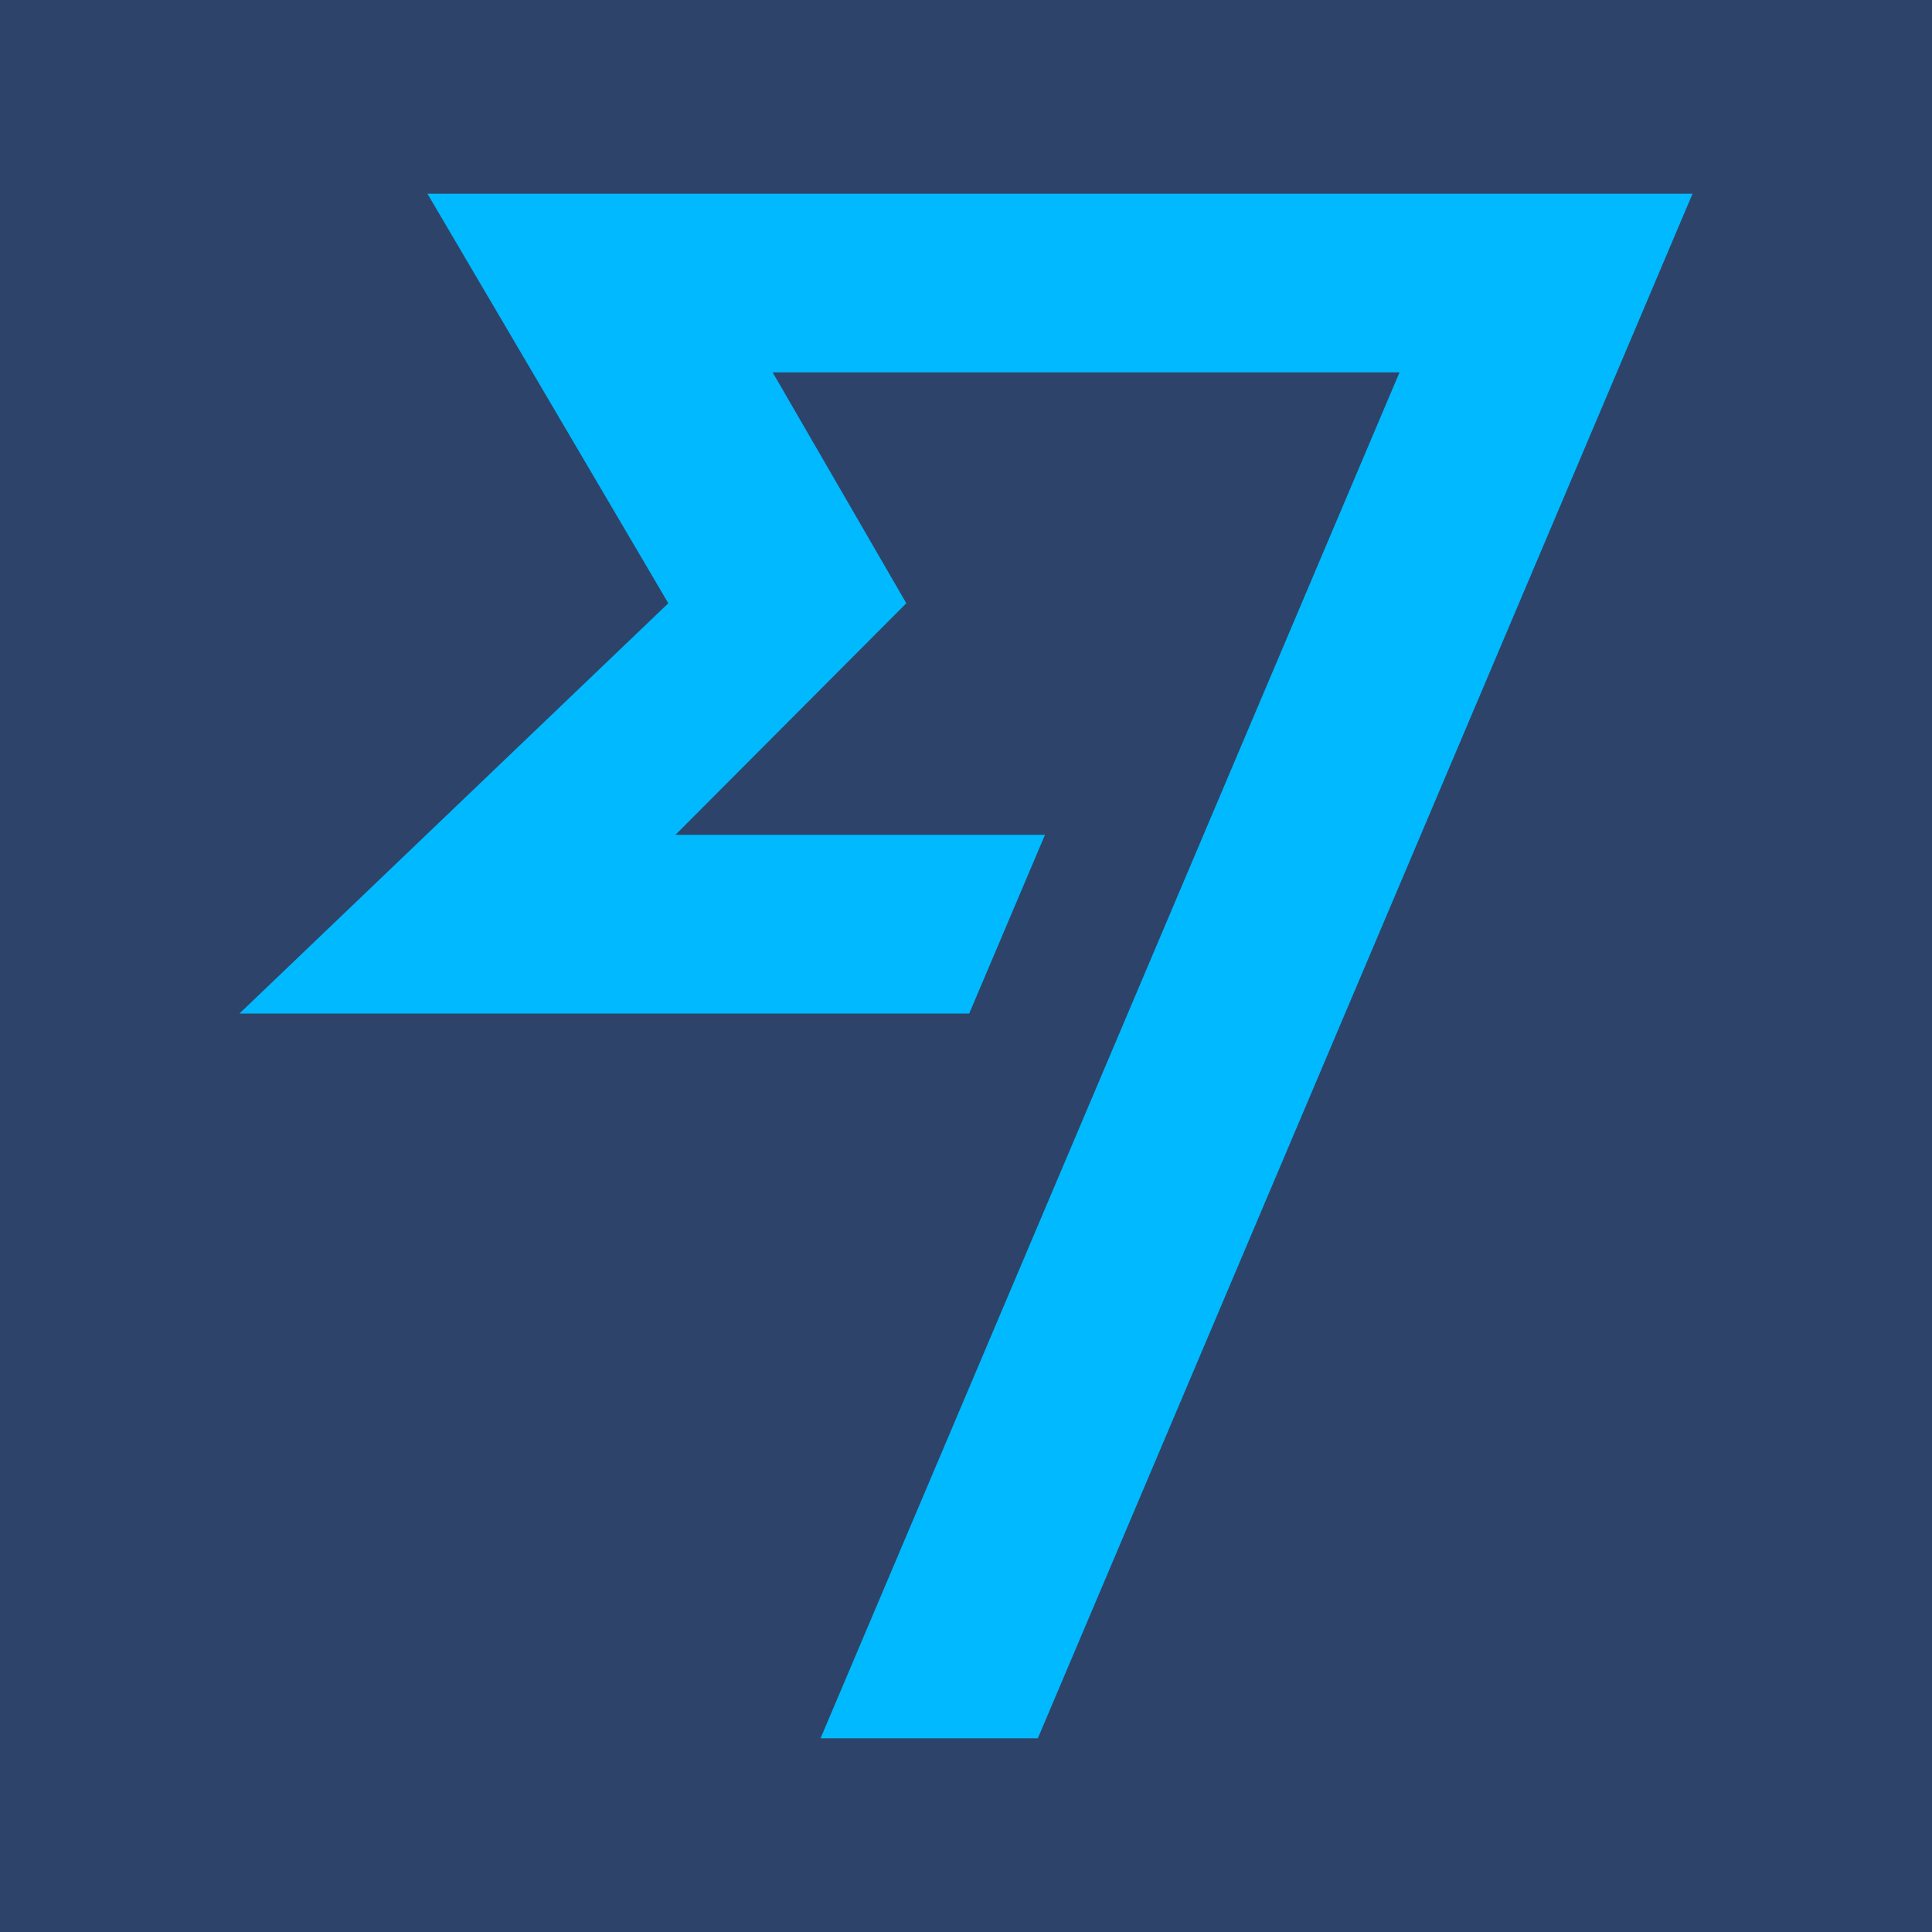
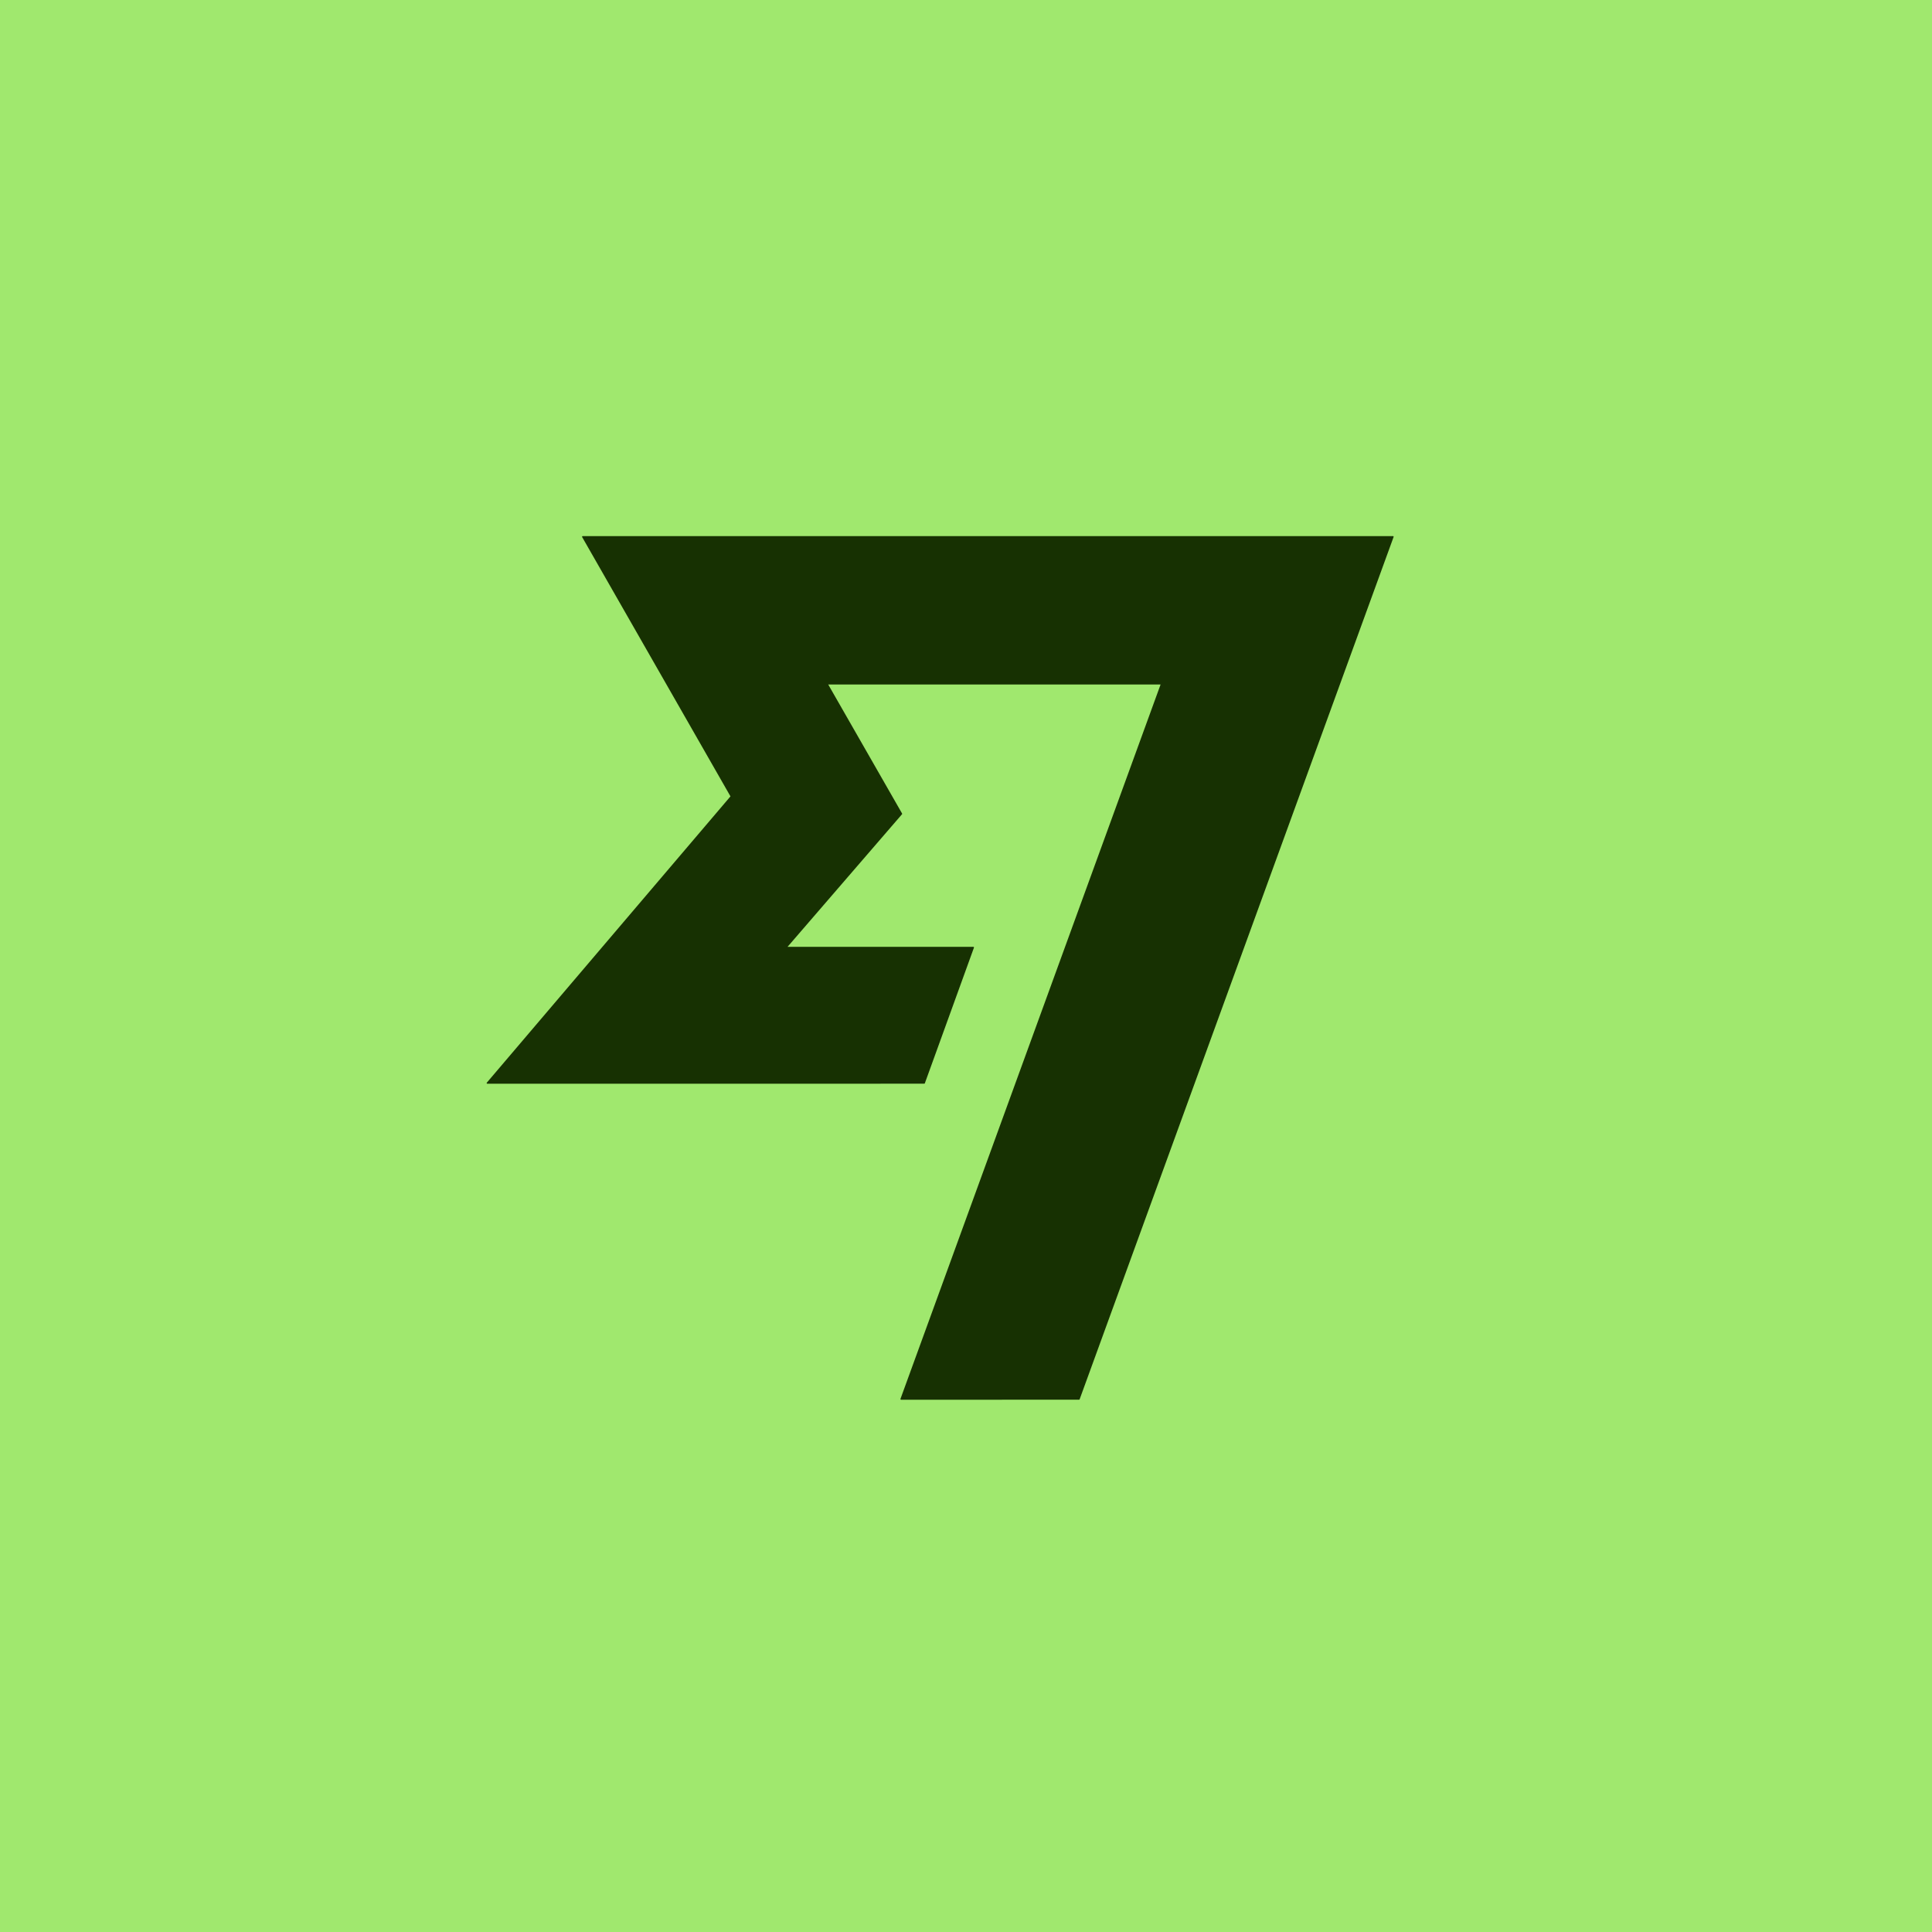
- <svg xmlns="http://www.w3.org/2000/svg" viewBox="0 0 512 512" version="1.1" xml:space="preserve" style="fill-rule:evenodd;clip-rule:evenodd;stroke-linecap:round;stroke-linejoin:round;stroke-miterlimit:1.5;">
-   <g transform="matrix(1,0,0,1,0,386.8)">
-     <g id="Blue_Navy">
-       <g transform="matrix(1.08544,0,0,1.24646,-32.5651,-494.039)">
-         <rect x="30.002" y="86.035" width="471.698" height="410.764" style="fill:rgb(46,67,105);stroke:rgb(46,67,105);stroke-width:0.86px;" />
-       </g>
-       <g id="FF_7_" transform="matrix(1.89419,0,0,1.89419,63.4559,-345.317)">
-         <path d="M60,62.5L0,119.9L102.1,119.9L112.7,94.9L61,94.9L93.3,62.5L74.6,30.2L162.3,30.2L81.3,221.3L111.7,221.3L203.3,5.2L26.3,5.2L60,62.5Z" style="fill:rgb(0,185,255);fill-rule:nonzero;" />
-       </g>
-     </g>
-   </g>
+ <svg xmlns="http://www.w3.org/2000/svg" width="100%" height="100%" viewBox="0 0 1510 1510" version="1.1" xml:space="preserve" style="fill-rule:evenodd;clip-rule:evenodd;stroke-linecap:round;stroke-linejoin:round;stroke-miterlimit:1.5;">
+   <rect x="0" y="0" width="1510" height="1510" style="fill:rgb(160,232,110);stroke:rgb(160,232,110);stroke-width:1px;" />
+   <path d="M455.43,419.509L1088.73,419.498L843.344,1093.48L704.257,1093.49L907.798,534.486L646.45,534.491L704.609,636.059L614.441,740.51L760.731,740.506L722.36,846.487L380.86,846.506L571.525,622.482L455.43,419.509Z" style="fill:rgb(23,49,2);stroke:rgb(23,49,2);stroke-width:1px;" />
</svg>
